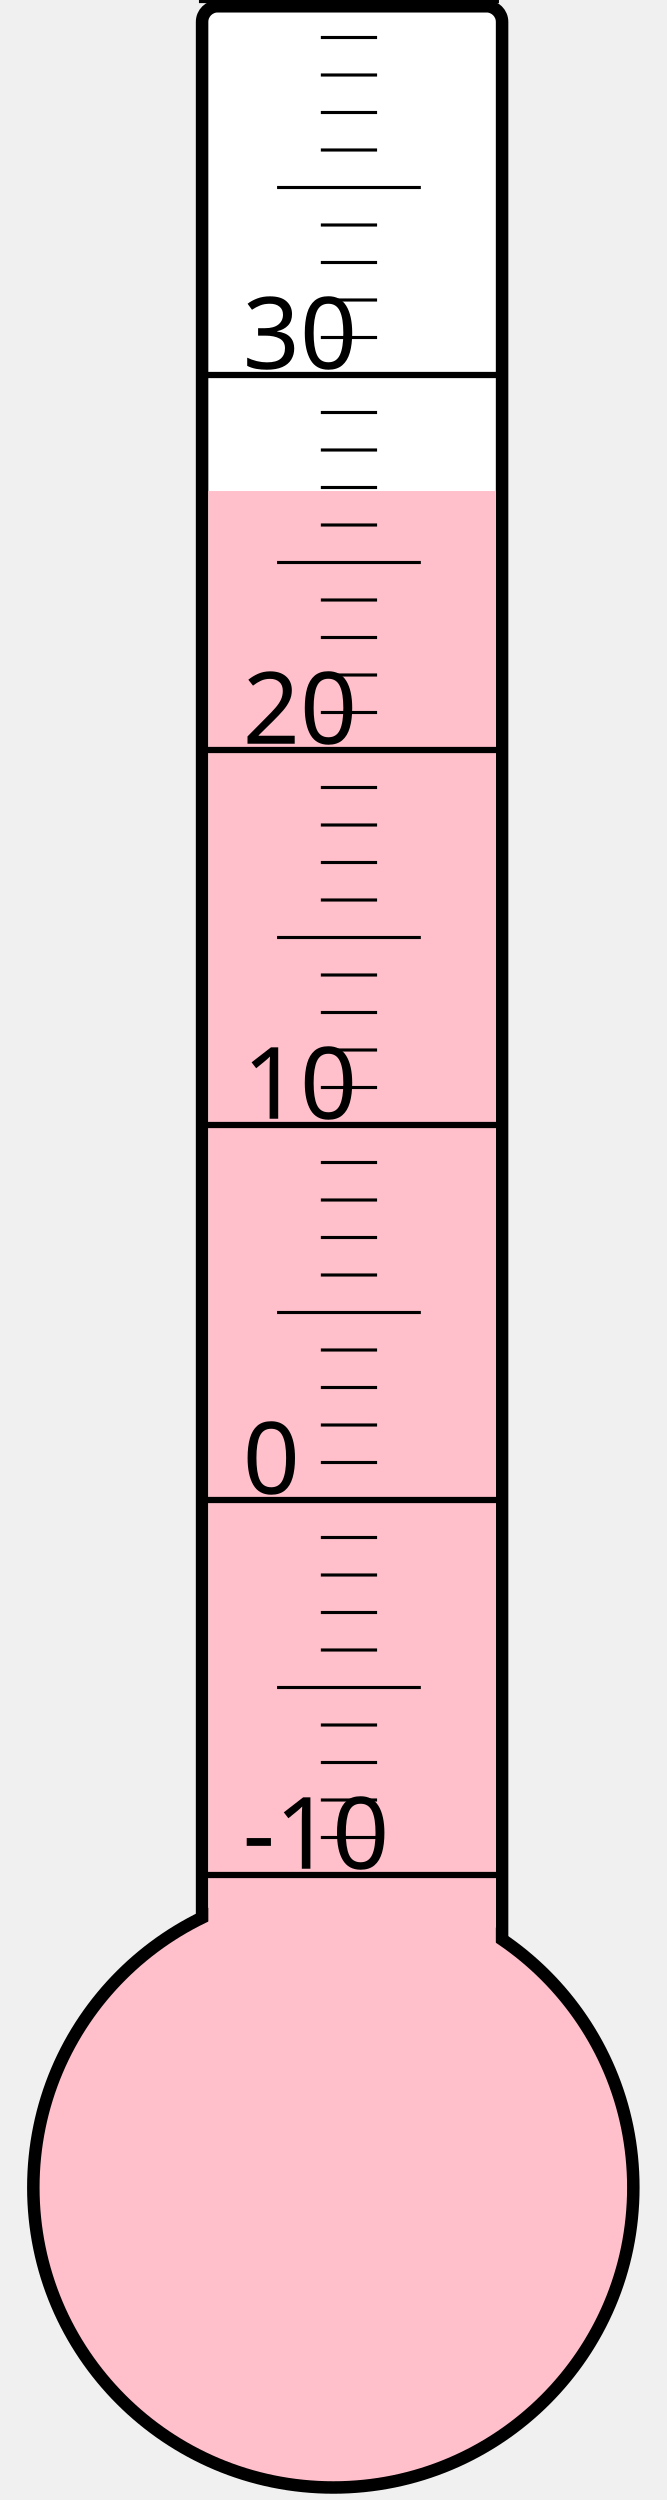
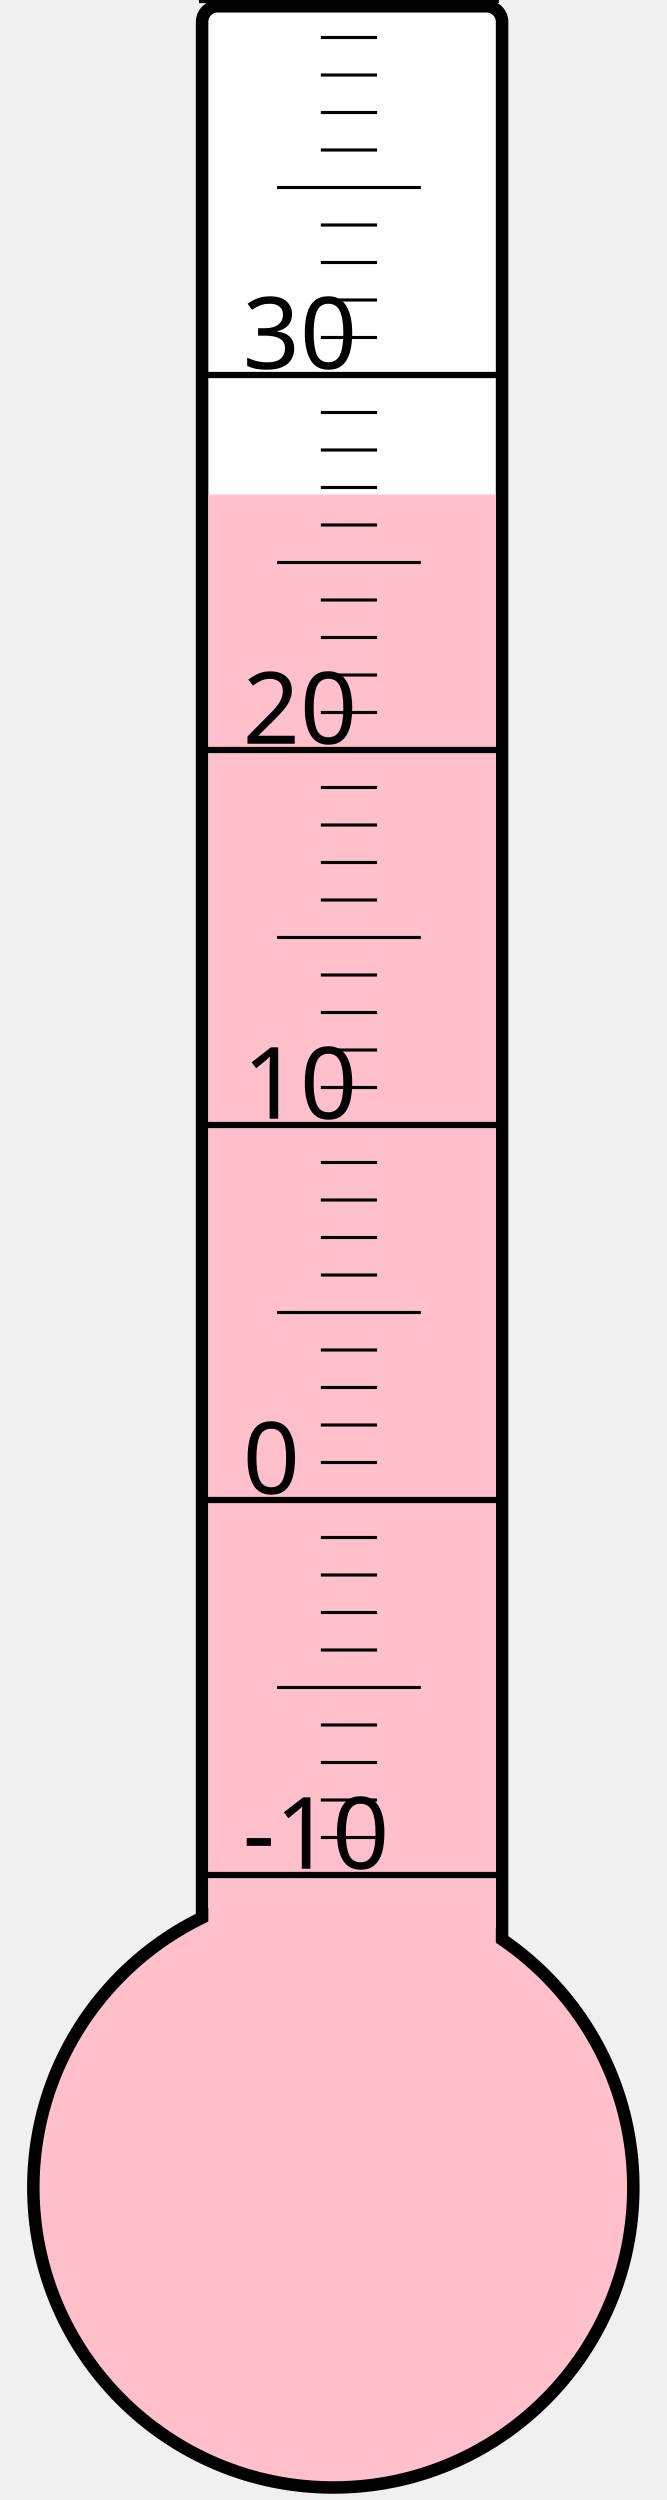
<svg xmlns="http://www.w3.org/2000/svg" width="40px" height="150px" viewBox="0 0 200 800">
  <rect width="200" height="800" x="0" y="0" style="fill: #ffffeb; fill-opacity: 0;" />
  <rect width="96" height="680" x="58" y="2" rx="5" ry="5" style="fill: white; fill-opacity: 1; stroke: black; stroke-width: 4;" />
  <circle cx="100" cy="700" r="96" style="fill: pink; stroke: black; stroke-width: 4;" />
-   <rect width="92" height="542.875" x="60" y="157.125" style="fill: pink; fill-opacity: 1; stroke-width: 0;" />
+   <rect width="92" height="541.75" x="60" y="158.25" style="fill: pink; fill-opacity: 1; stroke-width: 0;" />
  <text x="71" y="598" style="font-family: sans-serif; font-size: 24pt;">-10</text>
  <text x="71" y="478" style="font-family: sans-serif; font-size: 24pt;">0</text>
  <text x="71" y="358" style="font-family: sans-serif; font-size: 24pt;">10</text>
  <text x="71" y="238" style="font-family: sans-serif; font-size: 24pt;">20</text>
  <text x="71" y="118" style="font-family: sans-serif; font-size: 24pt;">30</text>
  <g style="stroke: black;">
    <line x1="57" y1="600" x2="153" y2="600" style="stroke-width: 2;" />
    <line x1="96" y1="588" x2="114" y2="588" style="stroke-width: 1;" />
    <line x1="96" y1="576" x2="114" y2="576" style="stroke-width: 1;" />
    <line x1="96" y1="564" x2="114" y2="564" style="stroke-width: 1;" />
    <line x1="96" y1="552" x2="114" y2="552" style="stroke-width: 1;" />
    <line x1="82" y1="540" x2="128" y2="540" style="stroke-width: 1;" />
    <line x1="96" y1="528" x2="114" y2="528" style="stroke-width: 1;" />
    <line x1="96" y1="516" x2="114" y2="516" style="stroke-width: 1;" />
    <line x1="96" y1="504" x2="114" y2="504" style="stroke-width: 1;" />
    <line x1="96" y1="492" x2="114" y2="492" style="stroke-width: 1;" />
    <line x1="57" y1="480" x2="153" y2="480" style="stroke-width: 2;" />
    <line x1="96" y1="468" x2="114" y2="468" style="stroke-width: 1;" />
    <line x1="96" y1="456" x2="114" y2="456" style="stroke-width: 1;" />
    <line x1="96" y1="444" x2="114" y2="444" style="stroke-width: 1;" />
    <line x1="96" y1="432" x2="114" y2="432" style="stroke-width: 1;" />
    <line x1="82" y1="420" x2="128" y2="420" style="stroke-width: 1;" />
    <line x1="96" y1="408" x2="114" y2="408" style="stroke-width: 1;" />
    <line x1="96" y1="396" x2="114" y2="396" style="stroke-width: 1;" />
    <line x1="96" y1="384" x2="114" y2="384" style="stroke-width: 1;" />
    <line x1="96" y1="372" x2="114" y2="372" style="stroke-width: 1;" />
    <line x1="57" y1="360" x2="153" y2="360" style="stroke-width: 2;" />
    <line x1="96" y1="348" x2="114" y2="348" style="stroke-width: 1;" />
    <line x1="96" y1="336" x2="114" y2="336" style="stroke-width: 1;" />
    <line x1="96" y1="324" x2="114" y2="324" style="stroke-width: 1;" />
    <line x1="96" y1="312" x2="114" y2="312" style="stroke-width: 1;" />
    <line x1="82" y1="300" x2="128" y2="300" style="stroke-width: 1;" />
    <line x1="96" y1="288" x2="114" y2="288" style="stroke-width: 1;" />
    <line x1="96" y1="276" x2="114" y2="276" style="stroke-width: 1;" />
    <line x1="96" y1="264" x2="114" y2="264" style="stroke-width: 1;" />
    <line x1="96" y1="252" x2="114" y2="252" style="stroke-width: 1;" />
    <line x1="57" y1="240" x2="153" y2="240" style="stroke-width: 2;" />
    <line x1="96" y1="228" x2="114" y2="228" style="stroke-width: 1;" />
    <line x1="96" y1="216" x2="114" y2="216" style="stroke-width: 1;" />
    <line x1="96" y1="204" x2="114" y2="204" style="stroke-width: 1;" />
    <line x1="96" y1="192" x2="114" y2="192" style="stroke-width: 1;" />
    <line x1="82" y1="180" x2="128" y2="180" style="stroke-width: 1;" />
    <line x1="96" y1="168" x2="114" y2="168" style="stroke-width: 1;" />
    <line x1="96" y1="156" x2="114" y2="156" style="stroke-width: 1;" />
    <line x1="96" y1="144" x2="114" y2="144" style="stroke-width: 1;" />
    <line x1="96" y1="132" x2="114" y2="132" style="stroke-width: 1;" />
    <line x1="57" y1="120" x2="153" y2="120" style="stroke-width: 2;" />
    <line x1="96" y1="108" x2="114" y2="108" style="stroke-width: 1;" />
    <line x1="96" y1="96" x2="114" y2="96" style="stroke-width: 1;" />
    <line x1="96" y1="84" x2="114" y2="84" style="stroke-width: 1;" />
    <line x1="96" y1="72" x2="114" y2="72" style="stroke-width: 1;" />
    <line x1="82" y1="60" x2="128" y2="60" style="stroke-width: 1;" />
    <line x1="96" y1="48" x2="114" y2="48" style="stroke-width: 1;" />
    <line x1="96" y1="36" x2="114" y2="36" style="stroke-width: 1;" />
    <line x1="96" y1="24" x2="114" y2="24" style="stroke-width: 1;" />
    <line x1="96" y1="12" x2="114" y2="12" style="stroke-width: 1;" />
    <line x1="57" y1="0" x2="153" y2="0" style="stroke-width: 2;" />
  </g>
</svg>
